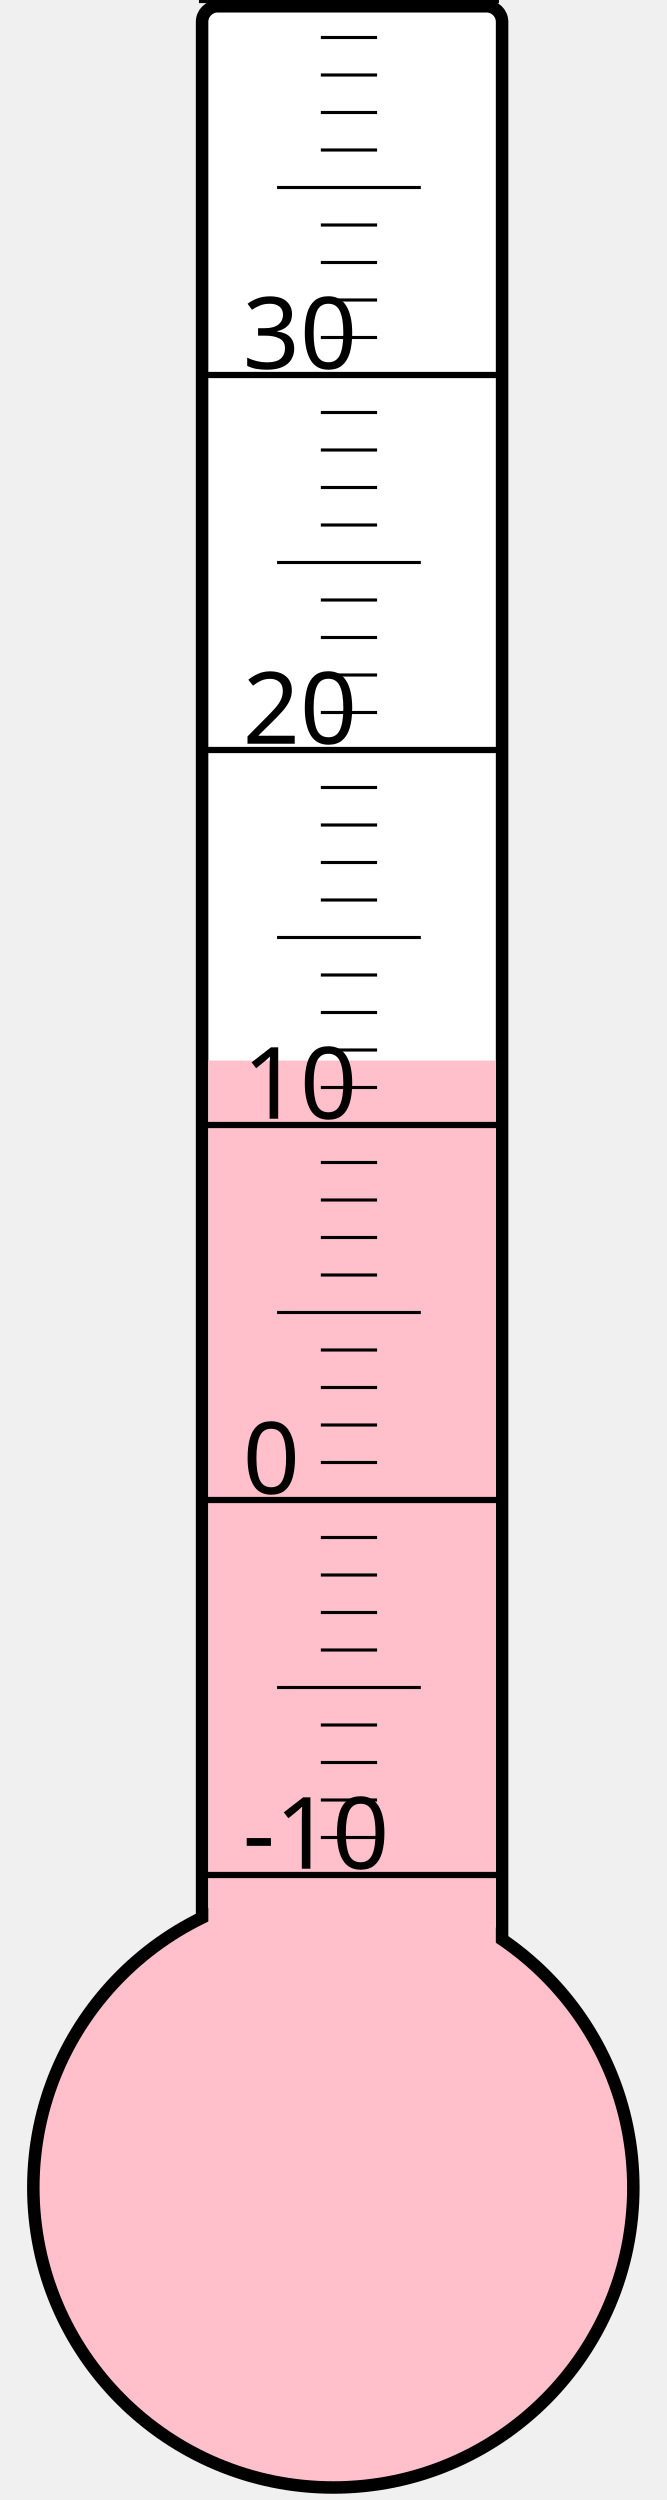
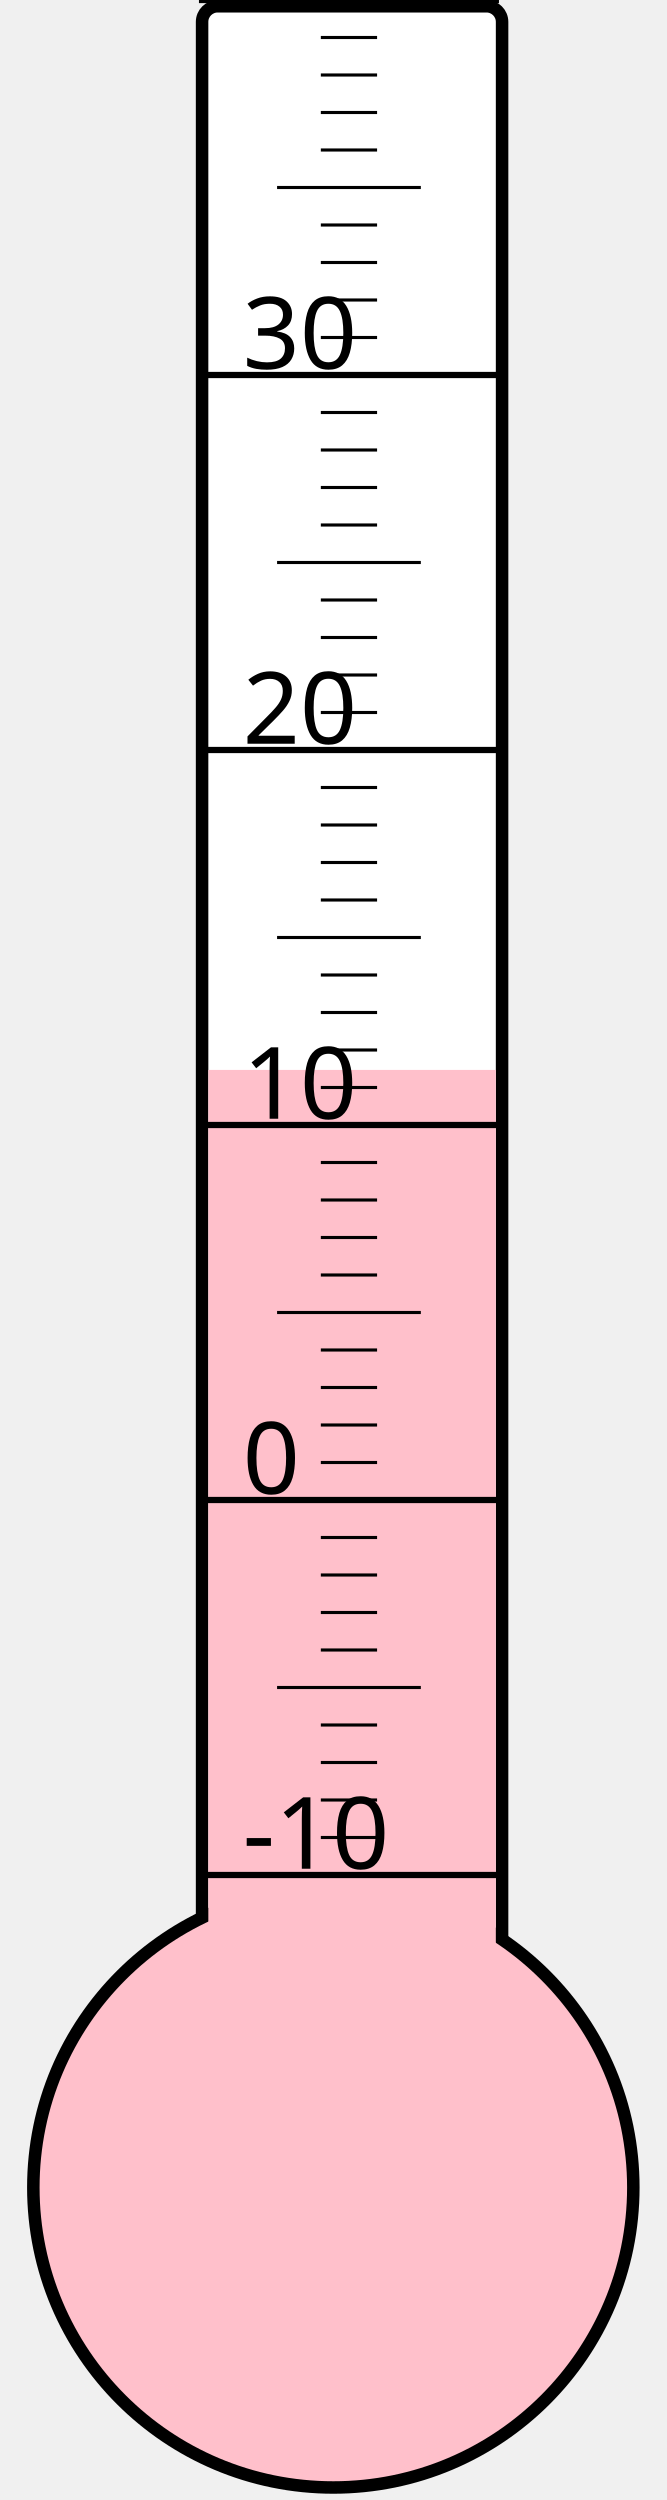
<svg xmlns="http://www.w3.org/2000/svg" width="40px" height="150px" viewBox="0 0 200 800">
  <rect width="200" height="800" x="0" y="0" style="fill: #ffffeb; fill-opacity: 0;" />
  <rect width="96" height="680" x="58" y="2" rx="5" ry="5" style="fill: white; fill-opacity: 1; stroke: black; stroke-width: 4;" />
  <circle cx="100" cy="700" r="96" style="fill: pink; stroke: black; stroke-width: 4;" />
-   <rect width="92" height="360.625" x="60" y="339.375" style="fill: pink; fill-opacity: 1; stroke-width: 0;" />
+   <rect width="92" height="357.625" x="60" y="342.375" style="fill: pink; fill-opacity: 1; stroke-width: 0;" />
  <text x="71" y="598" style="font-family: sans-serif; font-size: 24pt;">-10</text>
  <text x="71" y="478" style="font-family: sans-serif; font-size: 24pt;">0</text>
  <text x="71" y="358" style="font-family: sans-serif; font-size: 24pt;">10</text>
  <text x="71" y="238" style="font-family: sans-serif; font-size: 24pt;">20</text>
  <text x="71" y="118" style="font-family: sans-serif; font-size: 24pt;">30</text>
  <g style="stroke: black;">
    <line x1="57" y1="600" x2="153" y2="600" style="stroke-width: 2;" />
    <line x1="96" y1="588" x2="114" y2="588" style="stroke-width: 1;" />
    <line x1="96" y1="576" x2="114" y2="576" style="stroke-width: 1;" />
    <line x1="96" y1="564" x2="114" y2="564" style="stroke-width: 1;" />
    <line x1="96" y1="552" x2="114" y2="552" style="stroke-width: 1;" />
    <line x1="82" y1="540" x2="128" y2="540" style="stroke-width: 1;" />
    <line x1="96" y1="528" x2="114" y2="528" style="stroke-width: 1;" />
    <line x1="96" y1="516" x2="114" y2="516" style="stroke-width: 1;" />
    <line x1="96" y1="504" x2="114" y2="504" style="stroke-width: 1;" />
    <line x1="96" y1="492" x2="114" y2="492" style="stroke-width: 1;" />
    <line x1="57" y1="480" x2="153" y2="480" style="stroke-width: 2;" />
    <line x1="96" y1="468" x2="114" y2="468" style="stroke-width: 1;" />
    <line x1="96" y1="456" x2="114" y2="456" style="stroke-width: 1;" />
    <line x1="96" y1="444" x2="114" y2="444" style="stroke-width: 1;" />
    <line x1="96" y1="432" x2="114" y2="432" style="stroke-width: 1;" />
    <line x1="82" y1="420" x2="128" y2="420" style="stroke-width: 1;" />
    <line x1="96" y1="408" x2="114" y2="408" style="stroke-width: 1;" />
    <line x1="96" y1="396" x2="114" y2="396" style="stroke-width: 1;" />
    <line x1="96" y1="384" x2="114" y2="384" style="stroke-width: 1;" />
    <line x1="96" y1="372" x2="114" y2="372" style="stroke-width: 1;" />
    <line x1="57" y1="360" x2="153" y2="360" style="stroke-width: 2;" />
    <line x1="96" y1="348" x2="114" y2="348" style="stroke-width: 1;" />
    <line x1="96" y1="336" x2="114" y2="336" style="stroke-width: 1;" />
    <line x1="96" y1="324" x2="114" y2="324" style="stroke-width: 1;" />
    <line x1="96" y1="312" x2="114" y2="312" style="stroke-width: 1;" />
    <line x1="82" y1="300" x2="128" y2="300" style="stroke-width: 1;" />
    <line x1="96" y1="288" x2="114" y2="288" style="stroke-width: 1;" />
    <line x1="96" y1="276" x2="114" y2="276" style="stroke-width: 1;" />
    <line x1="96" y1="264" x2="114" y2="264" style="stroke-width: 1;" />
    <line x1="96" y1="252" x2="114" y2="252" style="stroke-width: 1;" />
    <line x1="57" y1="240" x2="153" y2="240" style="stroke-width: 2;" />
    <line x1="96" y1="228" x2="114" y2="228" style="stroke-width: 1;" />
    <line x1="96" y1="216" x2="114" y2="216" style="stroke-width: 1;" />
    <line x1="96" y1="204" x2="114" y2="204" style="stroke-width: 1;" />
    <line x1="96" y1="192" x2="114" y2="192" style="stroke-width: 1;" />
    <line x1="82" y1="180" x2="128" y2="180" style="stroke-width: 1;" />
    <line x1="96" y1="168" x2="114" y2="168" style="stroke-width: 1;" />
    <line x1="96" y1="156" x2="114" y2="156" style="stroke-width: 1;" />
    <line x1="96" y1="144" x2="114" y2="144" style="stroke-width: 1;" />
    <line x1="96" y1="132" x2="114" y2="132" style="stroke-width: 1;" />
    <line x1="57" y1="120" x2="153" y2="120" style="stroke-width: 2;" />
    <line x1="96" y1="108" x2="114" y2="108" style="stroke-width: 1;" />
    <line x1="96" y1="96" x2="114" y2="96" style="stroke-width: 1;" />
    <line x1="96" y1="84" x2="114" y2="84" style="stroke-width: 1;" />
    <line x1="96" y1="72" x2="114" y2="72" style="stroke-width: 1;" />
    <line x1="82" y1="60" x2="128" y2="60" style="stroke-width: 1;" />
    <line x1="96" y1="48" x2="114" y2="48" style="stroke-width: 1;" />
    <line x1="96" y1="36" x2="114" y2="36" style="stroke-width: 1;" />
    <line x1="96" y1="24" x2="114" y2="24" style="stroke-width: 1;" />
    <line x1="96" y1="12" x2="114" y2="12" style="stroke-width: 1;" />
    <line x1="57" y1="0" x2="153" y2="0" style="stroke-width: 2;" />
  </g>
</svg>
